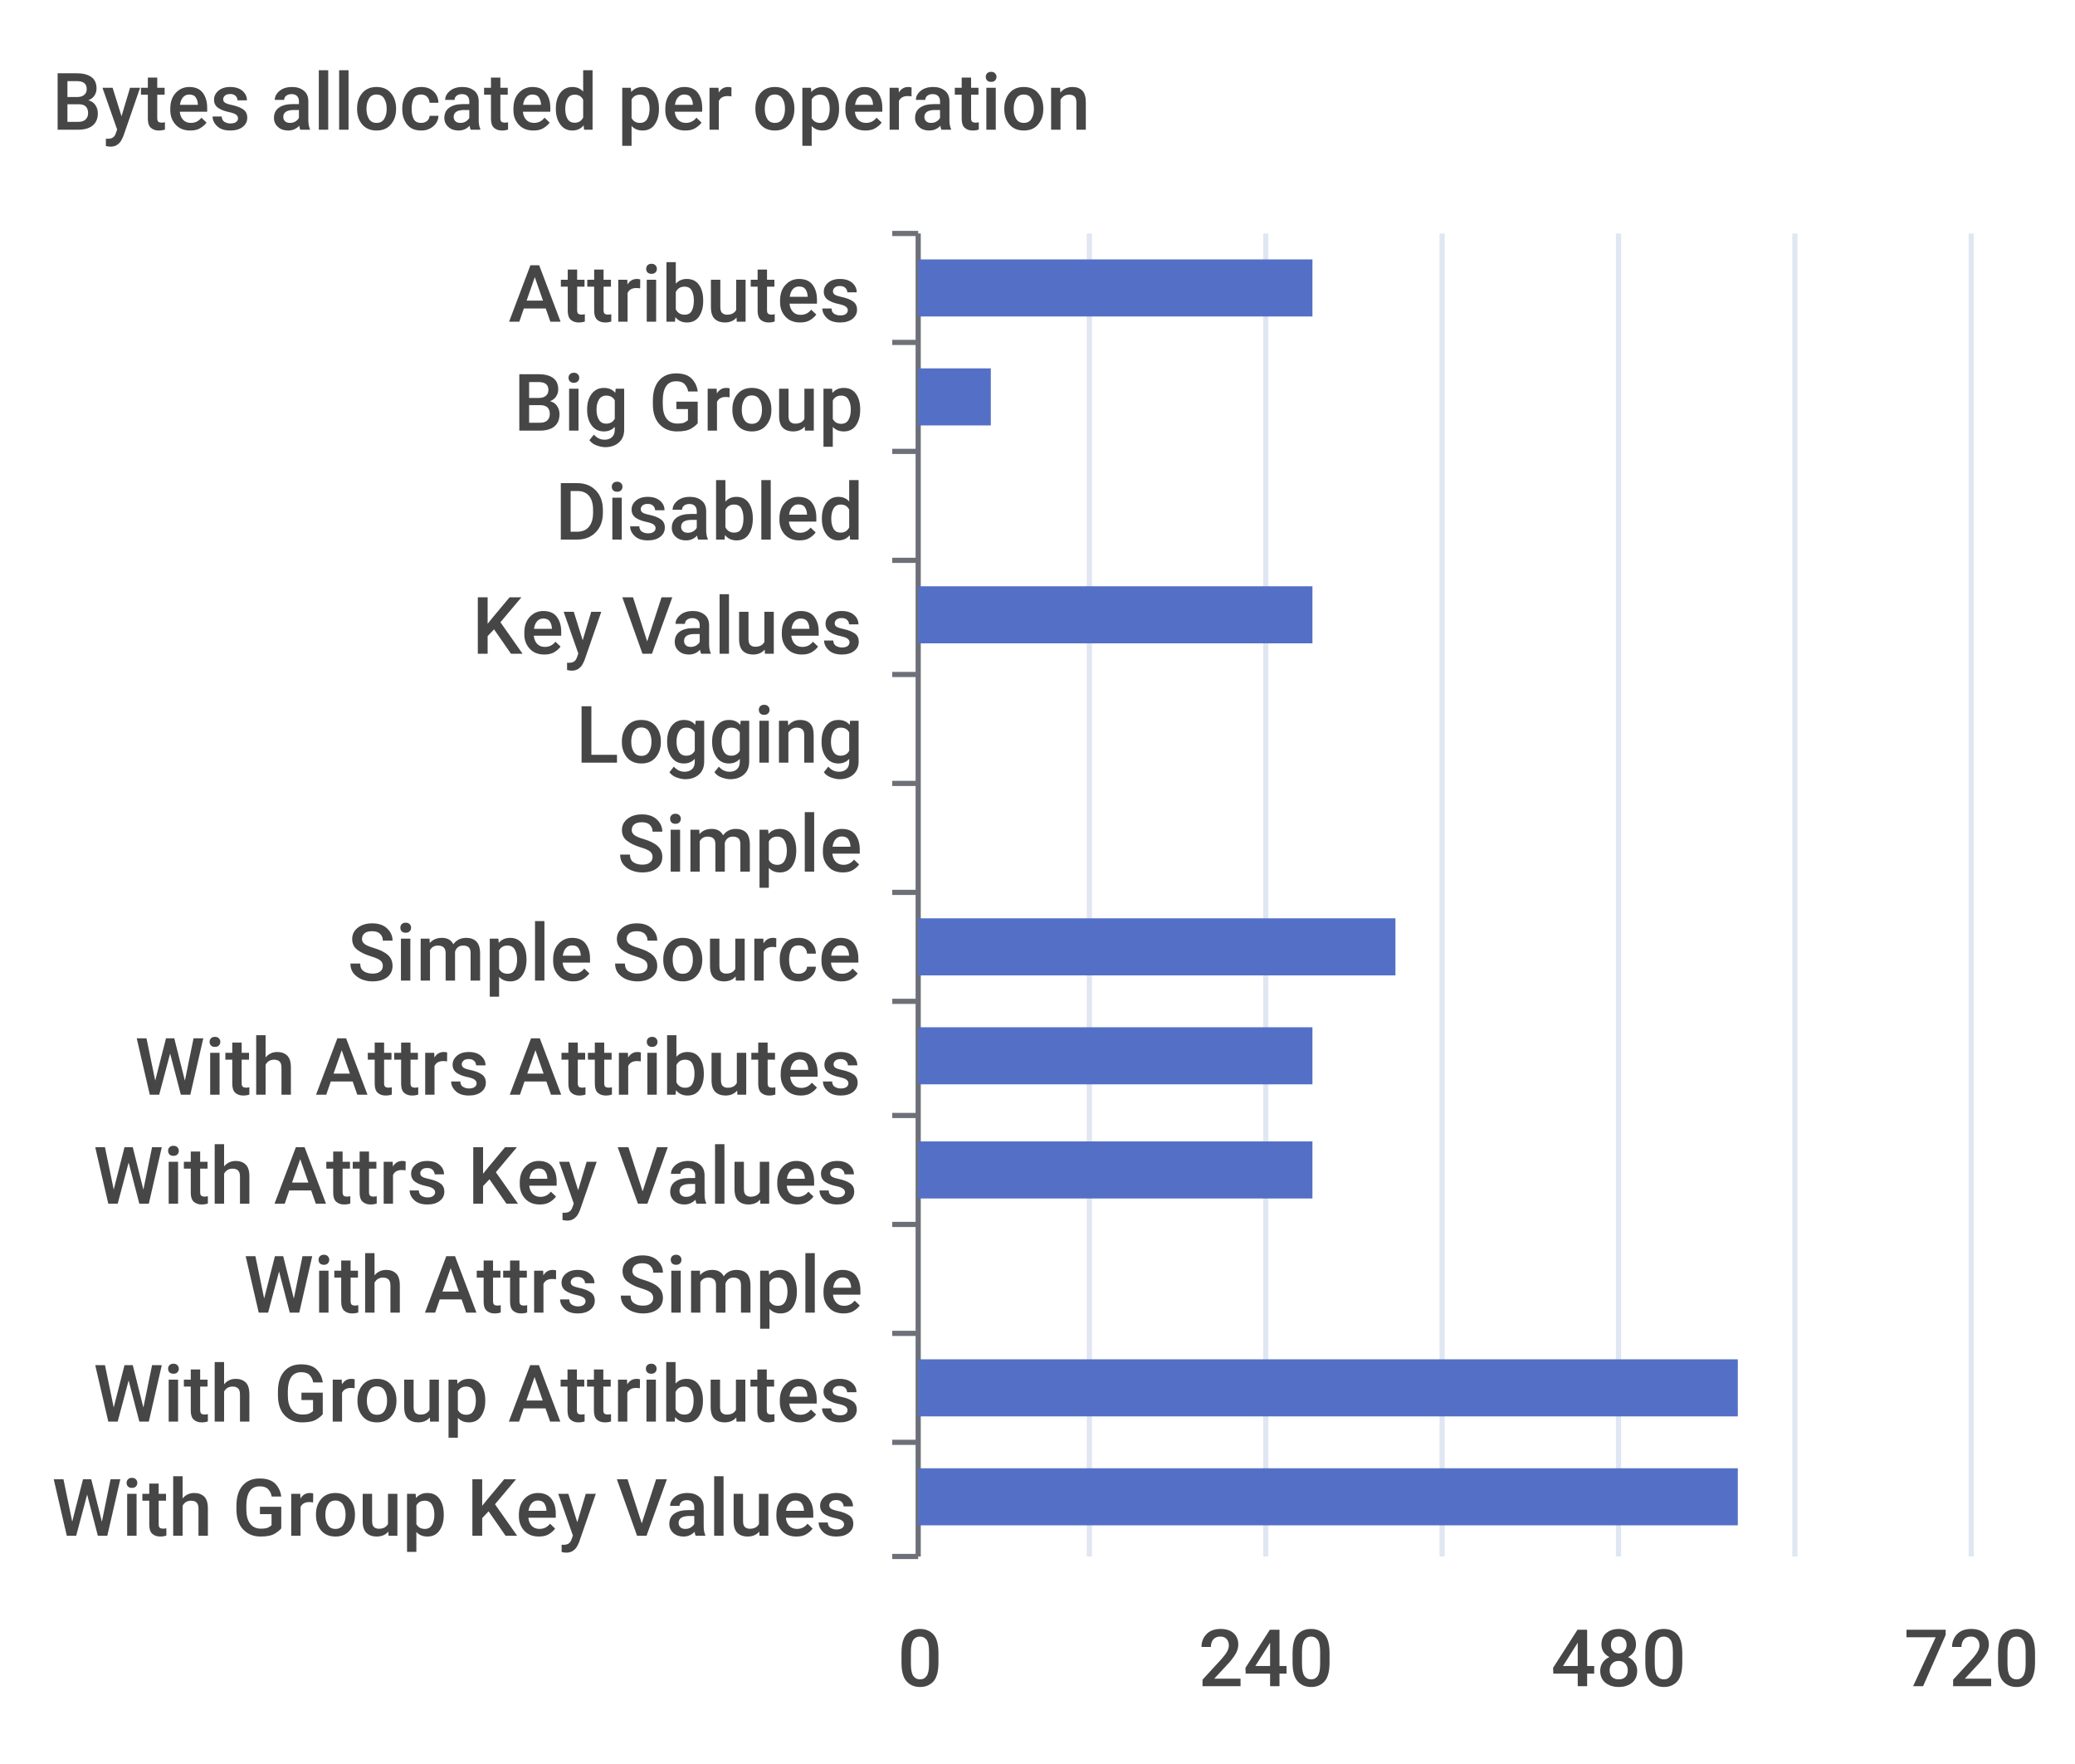
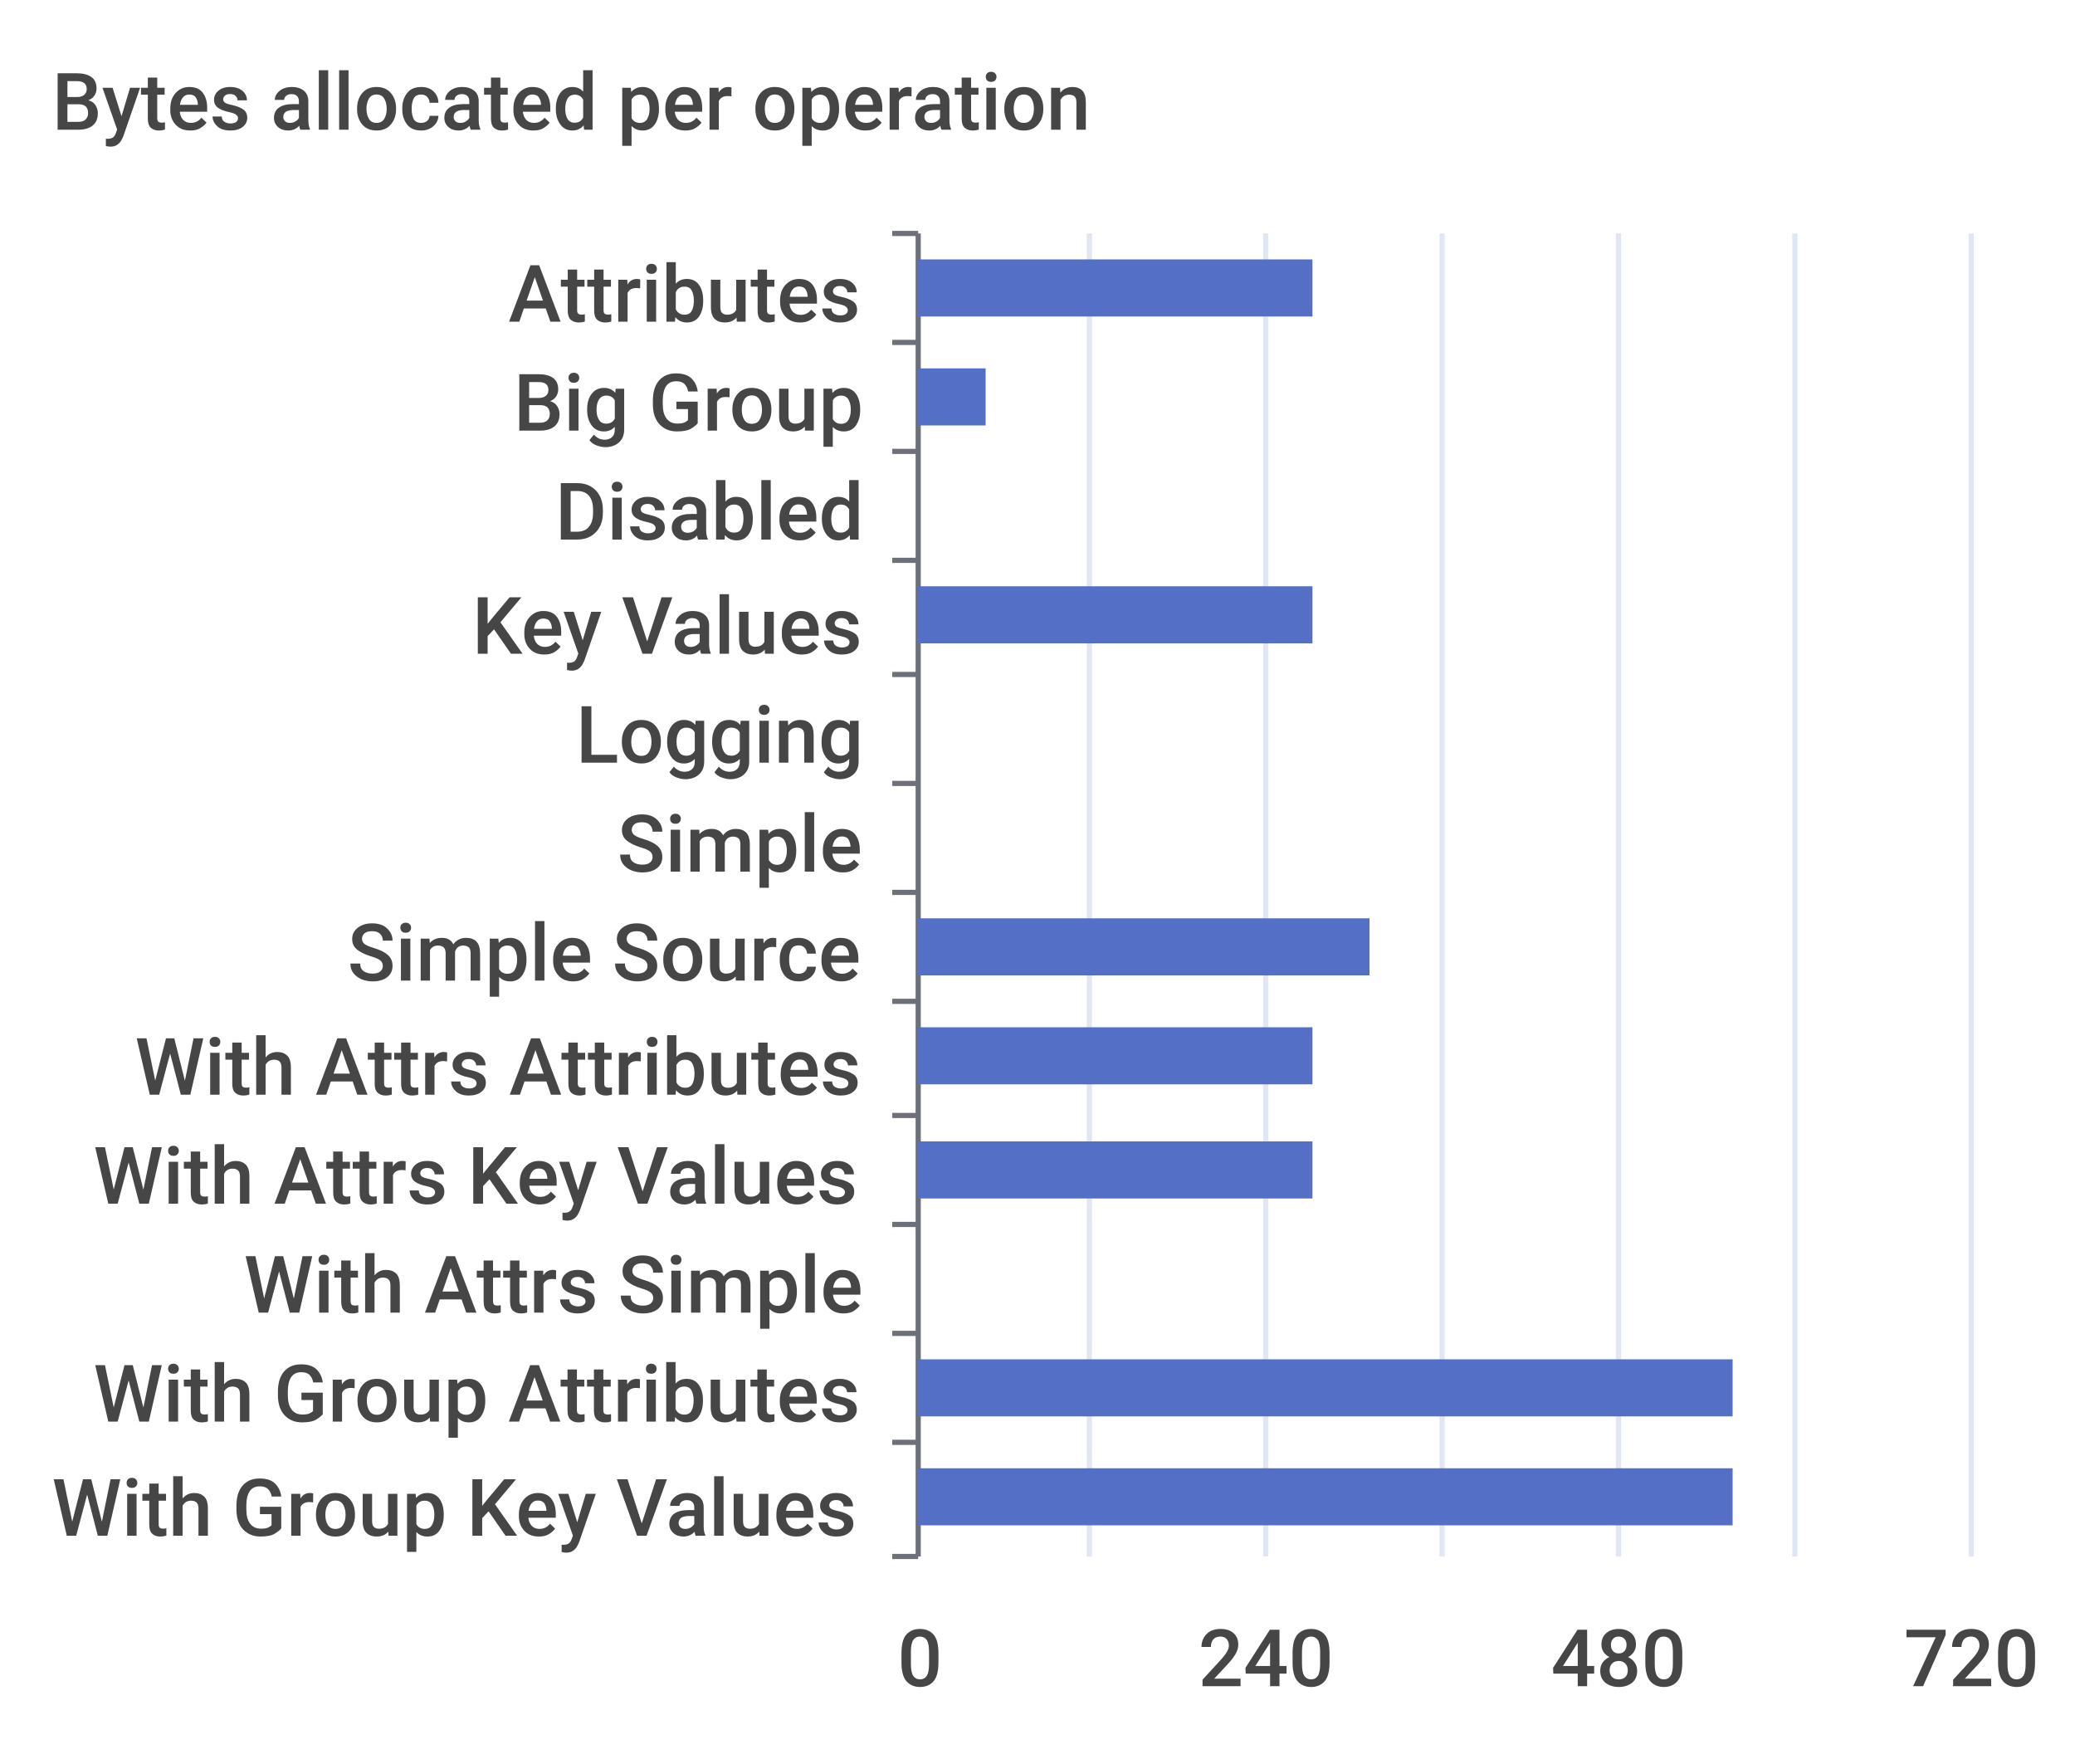
<svg xmlns="http://www.w3.org/2000/svg" width="400" height="340">\n<path d="M 0 0 L 400 0 L 400 340 L 0 340 L 0 0" style="stroke-width:0;stroke:none;fill:rgba(255,255,255,1.0)" />
  <text x="10" y="25" style="stroke-width:0;stroke:none;fill:rgba(70,70,70,1.0);font-size:15.3px;font-family:'Roboto Medium',sans-serif">Bytes allocated per operation</text>
  <path d="M 172 45 L 177 45" style="stroke-width:1;stroke:rgba(110,112,121,1.0);fill:none" />
  <path d="M 172 66 L 177 66" style="stroke-width:1;stroke:rgba(110,112,121,1.0);fill:none" />
  <path d="M 172 87 L 177 87" style="stroke-width:1;stroke:rgba(110,112,121,1.0);fill:none" />
  <path d="M 172 108 L 177 108" style="stroke-width:1;stroke:rgba(110,112,121,1.0);fill:none" />
  <path d="M 172 130 L 177 130" style="stroke-width:1;stroke:rgba(110,112,121,1.0);fill:none" />
  <path d="M 172 151 L 177 151" style="stroke-width:1;stroke:rgba(110,112,121,1.0);fill:none" />
  <path d="M 172 172 L 177 172" style="stroke-width:1;stroke:rgba(110,112,121,1.0);fill:none" />
  <path d="M 172 193 L 177 193" style="stroke-width:1;stroke:rgba(110,112,121,1.0);fill:none" />
  <path d="M 172 215 L 177 215" style="stroke-width:1;stroke:rgba(110,112,121,1.0);fill:none" />
  <path d="M 172 236 L 177 236" style="stroke-width:1;stroke:rgba(110,112,121,1.0);fill:none" />
  <path d="M 172 257 L 177 257" style="stroke-width:1;stroke:rgba(110,112,121,1.0);fill:none" />
  <path d="M 172 278 L 177 278" style="stroke-width:1;stroke:rgba(110,112,121,1.0);fill:none" />
  <path d="M 172 300 L 177 300" style="stroke-width:1;stroke:rgba(110,112,121,1.0);fill:none" />
  <path d="M 177 45 L 177 300" style="stroke-width:1;stroke:rgba(110,112,121,1.0);fill:none" />
  <text x="98" y="62" style="stroke-width:0;stroke:none;fill:rgba(70,70,70,1.0);font-size:15.3px;font-family:'Roboto Medium',sans-serif">Attributes</text>
  <text x="99" y="83" style="stroke-width:0;stroke:none;fill:rgba(70,70,70,1.0);font-size:15.3px;font-family:'Roboto Medium',sans-serif">Big Group</text>
  <text x="107" y="104" style="stroke-width:0;stroke:none;fill:rgba(70,70,70,1.0);font-size:15.3px;font-family:'Roboto Medium',sans-serif">Disabled</text>
  <text x="91" y="126" style="stroke-width:0;stroke:none;fill:rgba(70,70,70,1.0);font-size:15.3px;font-family:'Roboto Medium',sans-serif">Key Values</text>
  <text x="111" y="147" style="stroke-width:0;stroke:none;fill:rgba(70,70,70,1.0);font-size:15.3px;font-family:'Roboto Medium',sans-serif">Logging</text>
  <text x="119" y="168" style="stroke-width:0;stroke:none;fill:rgba(70,70,70,1.0);font-size:15.3px;font-family:'Roboto Medium',sans-serif">Simple</text>
  <text x="67" y="189" style="stroke-width:0;stroke:none;fill:rgba(70,70,70,1.0);font-size:15.3px;font-family:'Roboto Medium',sans-serif">Simple Source</text>
  <text x="26" y="211" style="stroke-width:0;stroke:none;fill:rgba(70,70,70,1.0);font-size:15.3px;font-family:'Roboto Medium',sans-serif">With Attrs Attributes</text>
  <text x="18" y="232" style="stroke-width:0;stroke:none;fill:rgba(70,70,70,1.0);font-size:15.3px;font-family:'Roboto Medium',sans-serif">With Attrs Key Values</text>
  <text x="47" y="253" style="stroke-width:0;stroke:none;fill:rgba(70,70,70,1.0);font-size:15.3px;font-family:'Roboto Medium',sans-serif">With Attrs Simple</text>
  <text x="18" y="274" style="stroke-width:0;stroke:none;fill:rgba(70,70,70,1.0);font-size:15.3px;font-family:'Roboto Medium',sans-serif">With Group Attributes</text>
  <text x="10" y="296" style="stroke-width:0;stroke:none;fill:rgba(70,70,70,1.0);font-size:15.3px;font-family:'Roboto Medium',sans-serif">With Group Key Values</text>
  <text x="173" y="325" style="stroke-width:0;stroke:none;fill:rgba(70,70,70,1.0);font-size:15.3px;font-family:'Roboto Medium',sans-serif">0</text>
  <text x="231" y="325" style="stroke-width:0;stroke:none;fill:rgba(70,70,70,1.0);font-size:15.3px;font-family:'Roboto Medium',sans-serif">240</text>
  <text x="299" y="325" style="stroke-width:0;stroke:none;fill:rgba(70,70,70,1.0);font-size:15.3px;font-family:'Roboto Medium',sans-serif">480</text>
  <text x="367" y="325" style="stroke-width:0;stroke:none;fill:rgba(70,70,70,1.0);font-size:15.3px;font-family:'Roboto Medium',sans-serif">720</text>
  <path d="M 210 45 L 210 300" style="stroke-width:1;stroke:rgba(224,230,242,1.0);fill:none" />
  <path d="M 244 45 L 244 300" style="stroke-width:1;stroke:rgba(224,230,242,1.0);fill:none" />
  <path d="M 278 45 L 278 300" style="stroke-width:1;stroke:rgba(224,230,242,1.0);fill:none" />
  <path d="M 312 45 L 312 300" style="stroke-width:1;stroke:rgba(224,230,242,1.0);fill:none" />
  <path d="M 346 45 L 346 300" style="stroke-width:1;stroke:rgba(224,230,242,1.0);fill:none" />
  <path d="M 380 45 L 380 300" style="stroke-width:1;stroke:rgba(224,230,242,1.0);fill:none" />
-   <path d="M 177 283 L 335 283 L 335 294 L 177 294 L 177 283" style="stroke-width:0;stroke:none;fill:rgba(84,112,198,1.0)" />
-   <path d="M 177 262 L 335 262 L 335 273 L 177 273 L 177 262" style="stroke-width:0;stroke:none;fill:rgba(84,112,198,1.0)" />
+   <path d="M 177 283 L 334 283 L 334 294 L 177 294 L 177 283" style="stroke-width:0;stroke:none;fill:rgba(84,112,198,1.0)" />
+   <path d="M 177 262 L 334 262 L 334 273 L 177 273 L 177 262" style="stroke-width:0;stroke:none;fill:rgba(84,112,198,1.0)" />
  <path d="M 177 241 L 177 241 L 177 252 L 177 252 L 177 241" style="stroke-width:0;stroke:none;fill:rgba(84,112,198,1.0)" />
  <path d="M 177 220 L 253 220 L 253 231 L 177 231 L 177 220" style="stroke-width:0;stroke:none;fill:rgba(84,112,198,1.0)" />
  <path d="M 177 198 L 253 198 L 253 209 L 177 209 L 177 198" style="stroke-width:0;stroke:none;fill:rgba(84,112,198,1.0)" />
-   <path d="M 177 177 L 269 177 L 269 188 L 177 188 L 177 177" style="stroke-width:0;stroke:none;fill:rgba(84,112,198,1.0)" />
+   <path d="M 177 177 L 264 177 L 264 188 L 177 188 L 177 177" style="stroke-width:0;stroke:none;fill:rgba(84,112,198,1.0)" />
  <path d="M 177 156 L 177 156 L 177 167 L 177 167 L 177 156" style="stroke-width:0;stroke:none;fill:rgba(84,112,198,1.0)" />
  <path d="M 177 135 L 177 135 L 177 146 L 177 146 L 177 135" style="stroke-width:0;stroke:none;fill:rgba(84,112,198,1.0)" />
  <path d="M 177 113 L 253 113 L 253 124 L 177 124 L 177 113" style="stroke-width:0;stroke:none;fill:rgba(84,112,198,1.0)" />
  <path d="M 177 92 L 177 92 L 177 103 L 177 103 L 177 92" style="stroke-width:0;stroke:none;fill:rgba(84,112,198,1.0)" />
-   <path d="M 177 71 L 191 71 L 191 82 L 177 82 L 177 71" style="stroke-width:0;stroke:none;fill:rgba(84,112,198,1.0)" />
+   <path d="M 177 71 L 190 71 L 190 82 L 177 82 L 177 71" style="stroke-width:0;stroke:none;fill:rgba(84,112,198,1.0)" />
  <path d="M 177 50 L 253 50 L 253 61 L 177 61 L 177 50" style="stroke-width:0;stroke:none;fill:rgba(84,112,198,1.0)" />
</svg>
